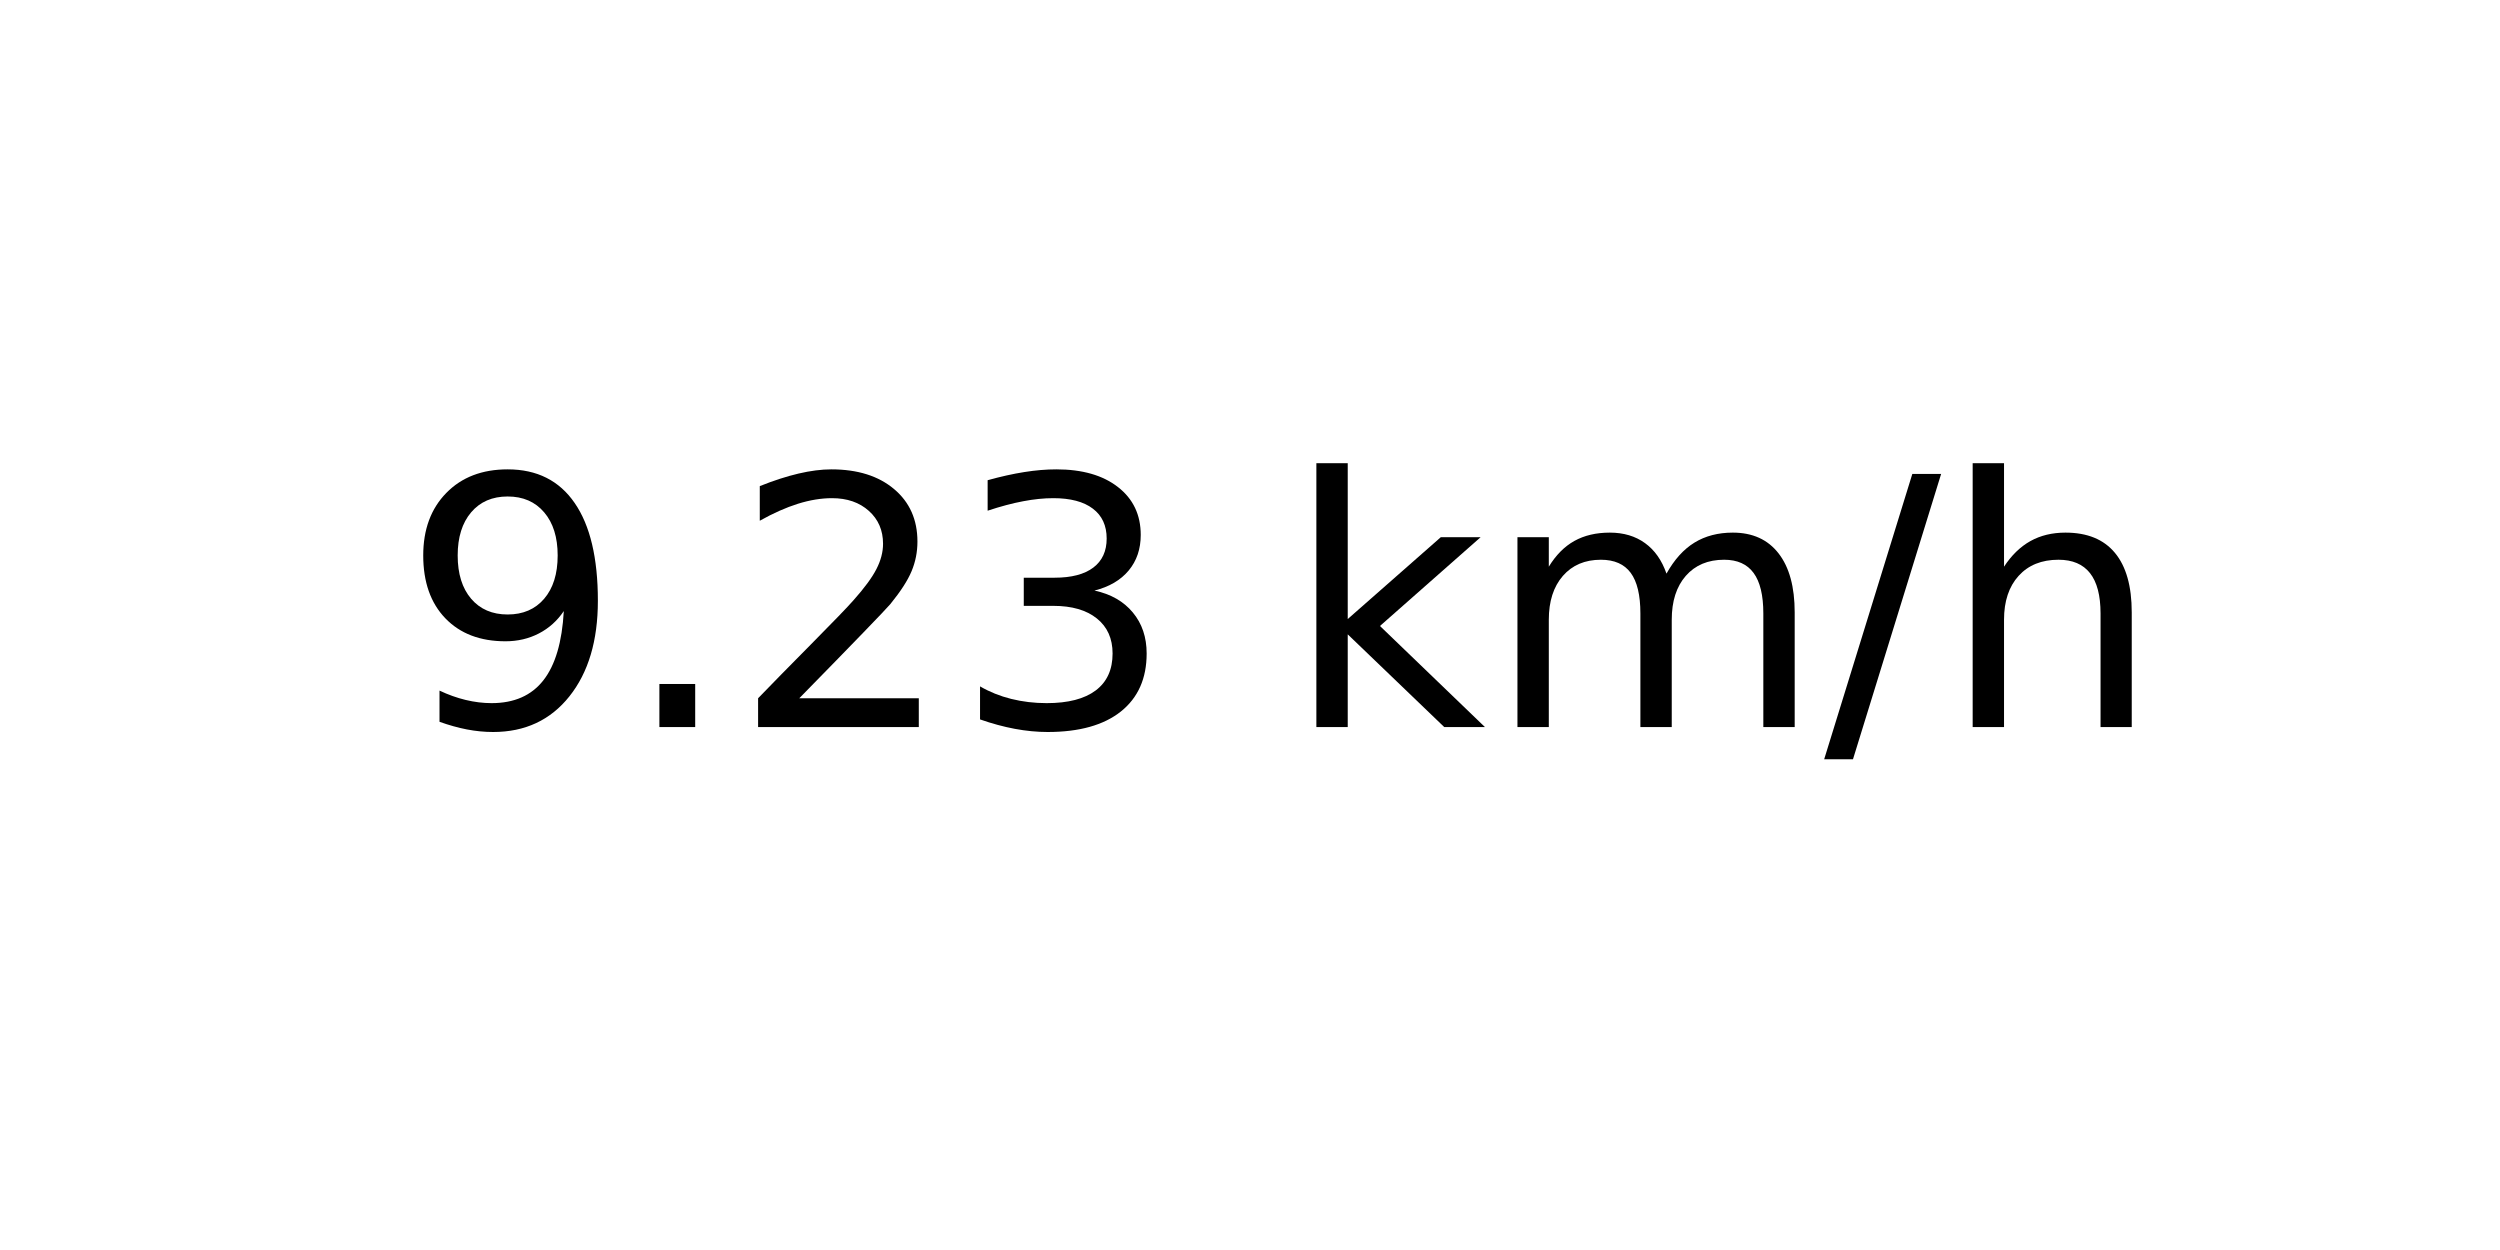
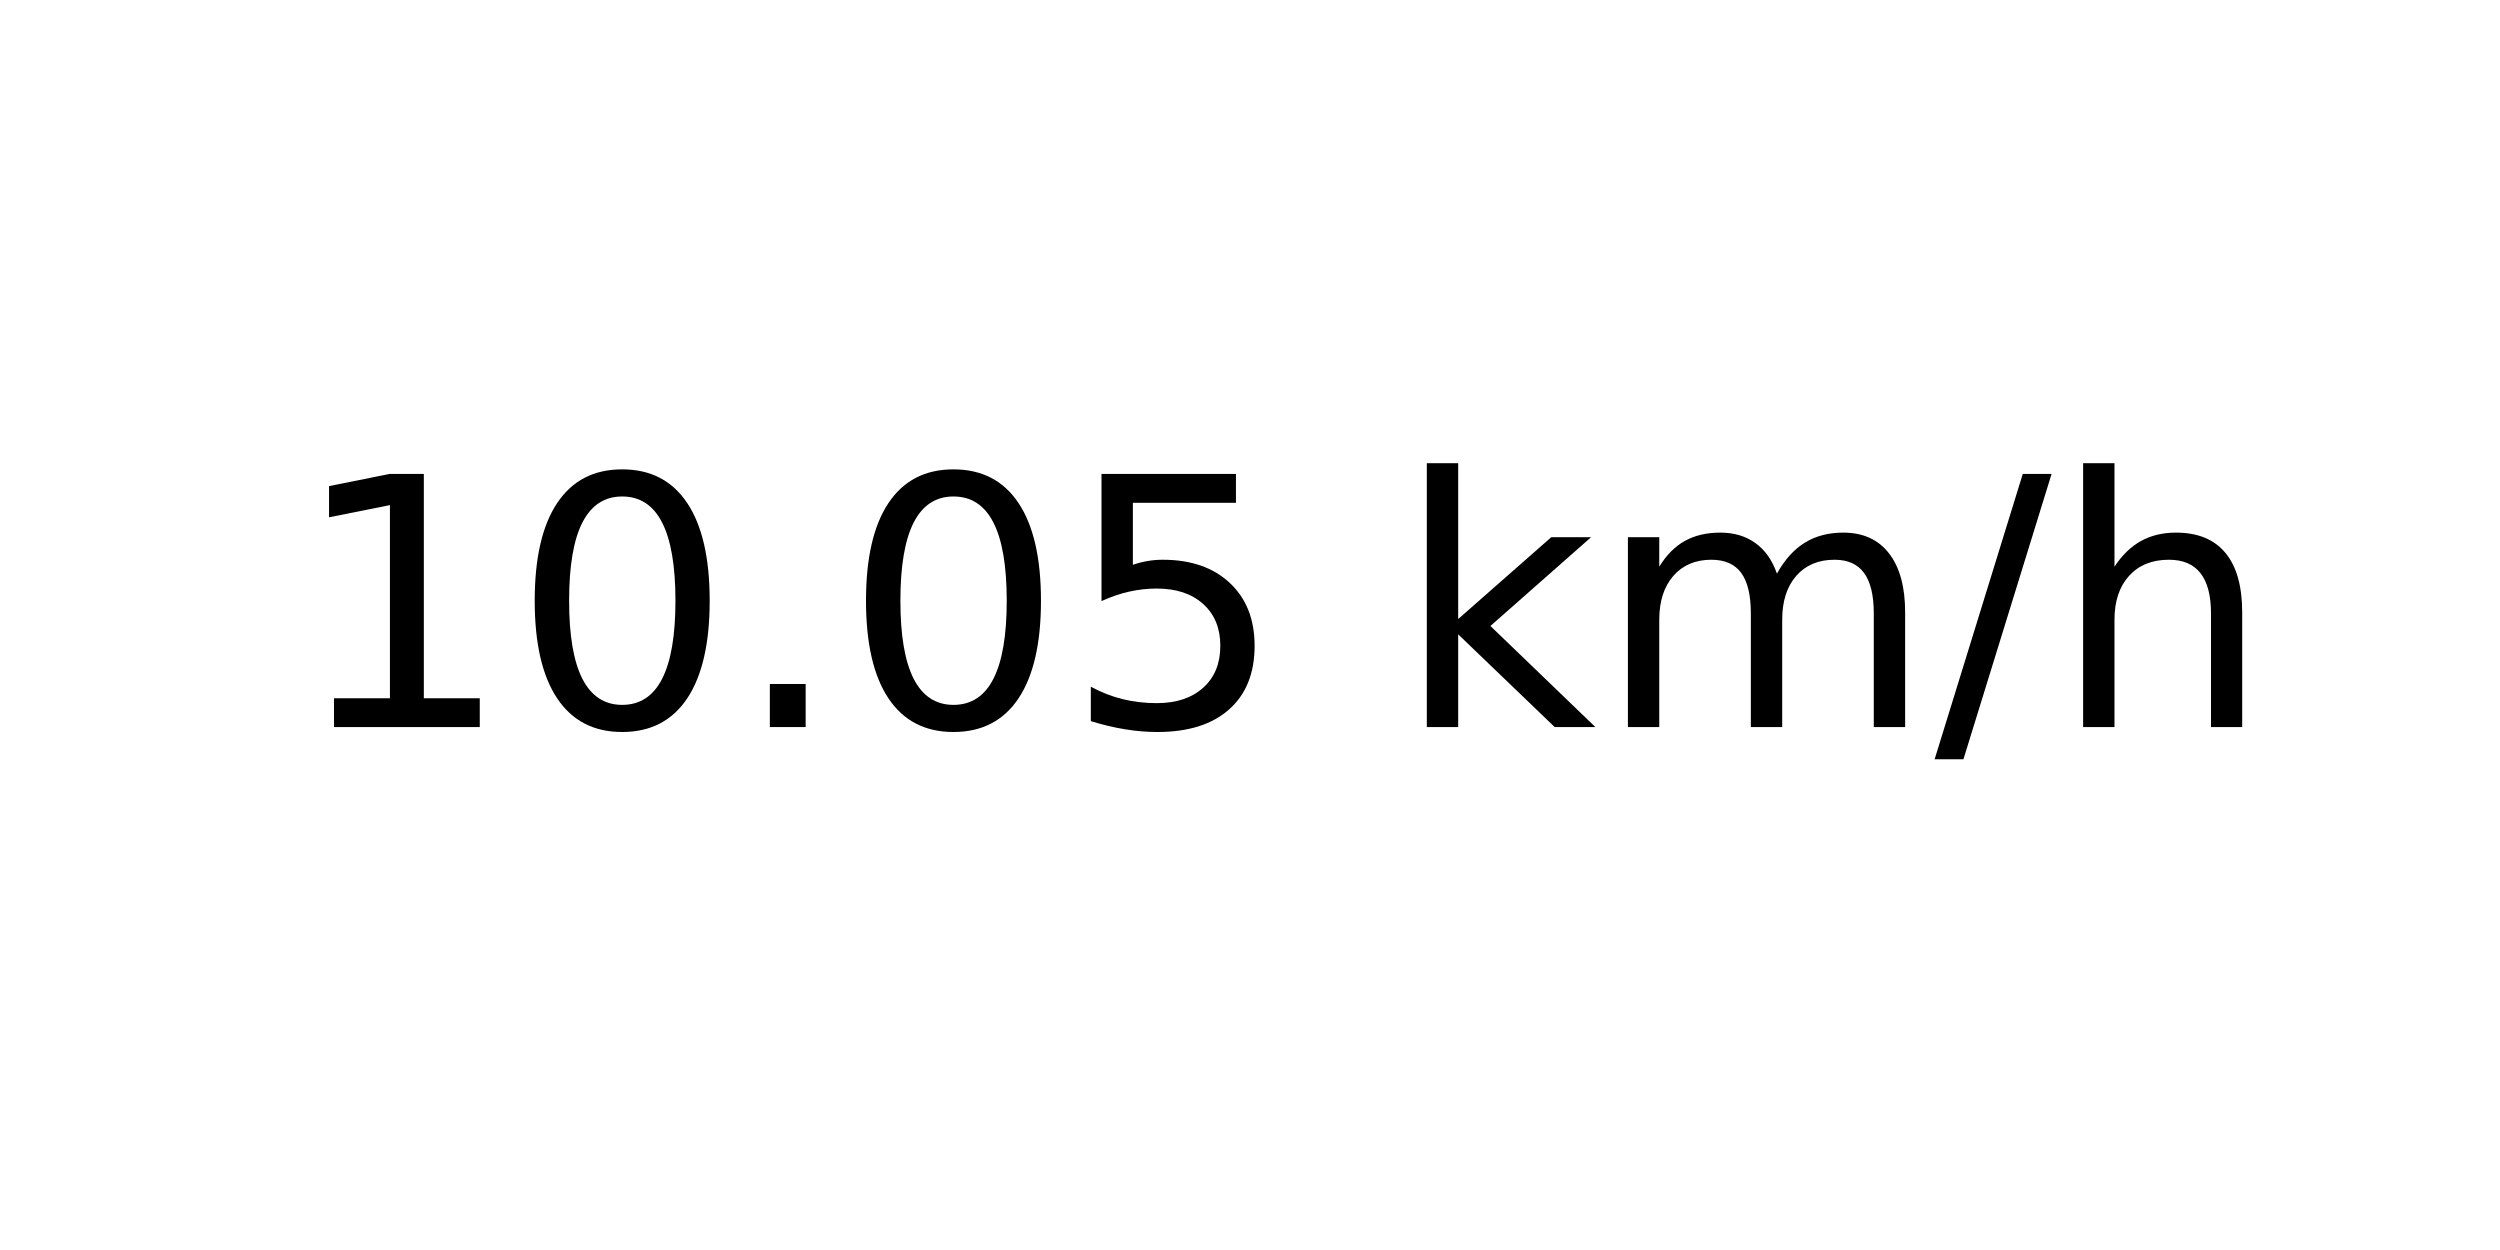
<svg xmlns="http://www.w3.org/2000/svg" xmlns:xlink="http://www.w3.org/1999/xlink" width="72pt" height="36pt" viewBox="0 0 72 36" version="1.1">
  <defs>
    <style type="text/css">*{stroke-linejoin: round; stroke-linecap: butt}</style>
  </defs>
  <g id="figure_1">
    <g id="axes_1">
      <g id="text_1">
-         <g transform="translate(11.55937 20.93937) scale(0.1 -0.1)">
+         <g transform="translate(8.378125 20.93937) scale(0.1 -0.1)">
          <defs>
-             <path id="DejaVuSans-39" d="M 703 97  L 703 672  Q 941 559 1184 500  Q 1428 441 1663 441  Q 2288 441 2617 861  Q 2947 1281 2994 2138  Q 2813 1869 2534 1725  Q 2256 1581 1919 1581  Q 1219 1581 811 2004  Q 403 2428 403 3163  Q 403 3881 828 4315  Q 1253 4750 1959 4750  Q 2769 4750 3195 4129  Q 3622 3509 3622 2328  Q 3622 1225 3098 567  Q 2575 -91 1691 -91  Q 1453 -91 1209 -44  Q 966 3 703 97  z M 1959 2075  Q 2384 2075 2632 2365  Q 2881 2656 2881 3163  Q 2881 3666 2632 3958  Q 2384 4250 1959 4250  Q 1534 4250 1286 3958  Q 1038 3666 1038 3163  Q 1038 2656 1286 2365  Q 1534 2075 1959 2075  z " transform="scale(0.015625)" />
+             <path id="DejaVuSans-31" d="M 794 531  L 1825 531  L 1825 4091  L 703 3866  L 703 4441  L 1819 4666  L 2450 4666  L 2450 531  L 3481 531  L 3481 0  L 794 0  L 794 531  z " transform="scale(0.015625)" />
+             <path id="DejaVuSans-30" d="M 2034 4250  Q 1547 4250 1301 3770  Q 1056 3291 1056 2328  Q 1056 1369 1301 889  Q 1547 409 2034 409  Q 2525 409 2770 889  Q 3016 1369 3016 2328  Q 3016 3291 2770 3770  Q 2525 4250 2034 4250  z M 2034 4750  Q 2819 4750 3233 4129  Q 3647 3509 3647 2328  Q 3647 1150 3233 529  Q 2819 -91 2034 -91  Q 1250 -91 836 529  Q 422 1150 422 2328  Q 422 3509 836 4129  Q 1250 4750 2034 4750  z " transform="scale(0.015625)" />
            <path id="DejaVuSans-2e" d="M 684 794  L 1344 794  L 1344 0  L 684 0  L 684 794  z " transform="scale(0.015625)" />
-             <path id="DejaVuSans-32" d="M 1228 531  L 3431 531  L 3431 0  L 469 0  L 469 531  Q 828 903 1448 1529  Q 2069 2156 2228 2338  Q 2531 2678 2651 2914  Q 2772 3150 2772 3378  Q 2772 3750 2511 3984  Q 2250 4219 1831 4219  Q 1534 4219 1204 4116  Q 875 4013 500 3803  L 500 4441  Q 881 4594 1212 4672  Q 1544 4750 1819 4750  Q 2544 4750 2975 4387  Q 3406 4025 3406 3419  Q 3406 3131 3298 2873  Q 3191 2616 2906 2266  Q 2828 2175 2409 1742  Q 1991 1309 1228 531  z " transform="scale(0.015625)" />
-             <path id="DejaVuSans-33" d="M 2597 2516  Q 3050 2419 3304 2112  Q 3559 1806 3559 1356  Q 3559 666 3084 287  Q 2609 -91 1734 -91  Q 1441 -91 1130 -33  Q 819 25 488 141  L 488 750  Q 750 597 1062 519  Q 1375 441 1716 441  Q 2309 441 2620 675  Q 2931 909 2931 1356  Q 2931 1769 2642 2001  Q 2353 2234 1838 2234  L 1294 2234  L 1294 2753  L 1863 2753  Q 2328 2753 2575 2939  Q 2822 3125 2822 3475  Q 2822 3834 2567 4026  Q 2313 4219 1838 4219  Q 1578 4219 1281 4162  Q 984 4106 628 3988  L 628 4550  Q 988 4650 1302 4700  Q 1616 4750 1894 4750  Q 2613 4750 3031 4423  Q 3450 4097 3450 3541  Q 3450 3153 3228 2886  Q 3006 2619 2597 2516  z " transform="scale(0.015625)" />
+             <path id="DejaVuSans-35" d="M 691 4666  L 3169 4666  L 3169 4134  L 1269 4134  L 1269 2991  Q 1406 3038 1543 3061  Q 1681 3084 1819 3084  Q 2600 3084 3056 2656  Q 3513 2228 3513 1497  Q 3513 744 3044 326  Q 2575 -91 1722 -91  Q 1428 -91 1123 -41  Q 819 9 494 109  L 494 744  Q 775 591 1075 516  Q 1375 441 1709 441  Q 2250 441 2565 725  Q 2881 1009 2881 1497  Q 2881 1984 2565 2268  Q 2250 2553 1709 2553  Q 1456 2553 1204 2497  Q 953 2441 691 2322  L 691 4666  z " transform="scale(0.015625)" />
            <path id="DejaVuSans-20" transform="scale(0.015625)" />
            <path id="DejaVuSans-6b" d="M 581 4863  L 1159 4863  L 1159 1991  L 2875 3500  L 3609 3500  L 1753 1863  L 3688 0  L 2938 0  L 1159 1709  L 1159 0  L 581 0  L 581 4863  z " transform="scale(0.015625)" />
            <path id="DejaVuSans-6d" d="M 3328 2828  Q 3544 3216 3844 3400  Q 4144 3584 4550 3584  Q 5097 3584 5394 3201  Q 5691 2819 5691 2113  L 5691 0  L 5113 0  L 5113 2094  Q 5113 2597 4934 2840  Q 4756 3084 4391 3084  Q 3944 3084 3684 2787  Q 3425 2491 3425 1978  L 3425 0  L 2847 0  L 2847 2094  Q 2847 2600 2669 2842  Q 2491 3084 2119 3084  Q 1678 3084 1418 2786  Q 1159 2488 1159 1978  L 1159 0  L 581 0  L 581 3500  L 1159 3500  L 1159 2956  Q 1356 3278 1631 3431  Q 1906 3584 2284 3584  Q 2666 3584 2933 3390  Q 3200 3197 3328 2828  z " transform="scale(0.015625)" />
            <path id="DejaVuSans-2f" d="M 1625 4666  L 2156 4666  L 531 -594  L 0 -594  L 1625 4666  z " transform="scale(0.015625)" />
            <path id="DejaVuSans-68" d="M 3513 2113  L 3513 0  L 2938 0  L 2938 2094  Q 2938 2591 2744 2837  Q 2550 3084 2163 3084  Q 1697 3084 1428 2787  Q 1159 2491 1159 1978  L 1159 0  L 581 0  L 581 4863  L 1159 4863  L 1159 2956  Q 1366 3272 1645 3428  Q 1925 3584 2291 3584  Q 2894 3584 3203 3211  Q 3513 2838 3513 2113  z " transform="scale(0.015625)" />
          </defs>
-           <use xlink:href="#DejaVuSans-39" />
-           <use xlink:href="#DejaVuSans-2e" x="63.623" />
-           <use xlink:href="#DejaVuSans-32" x="95.41" />
-           <use xlink:href="#DejaVuSans-33" x="159.033" />
-           <use xlink:href="#DejaVuSans-20" x="222.656" />
-           <use xlink:href="#DejaVuSans-6b" x="254.443" />
-           <use xlink:href="#DejaVuSans-6d" x="312.354" />
-           <use xlink:href="#DejaVuSans-2f" x="409.766" />
-           <use xlink:href="#DejaVuSans-68" x="443.457" />
+           <use xlink:href="#DejaVuSans-31" />
+           <use xlink:href="#DejaVuSans-30" x="63.623" />
+           <use xlink:href="#DejaVuSans-2e" x="127.246" />
+           <use xlink:href="#DejaVuSans-30" x="159.033" />
+           <use xlink:href="#DejaVuSans-35" x="222.656" />
+           <use xlink:href="#DejaVuSans-20" x="286.279" />
+           <use xlink:href="#DejaVuSans-6b" x="318.066" />
+           <use xlink:href="#DejaVuSans-6d" x="375.977" />
+           <use xlink:href="#DejaVuSans-2f" x="473.389" />
+           <use xlink:href="#DejaVuSans-68" x="507.08" />
        </g>
      </g>
    </g>
  </g>
</svg>
